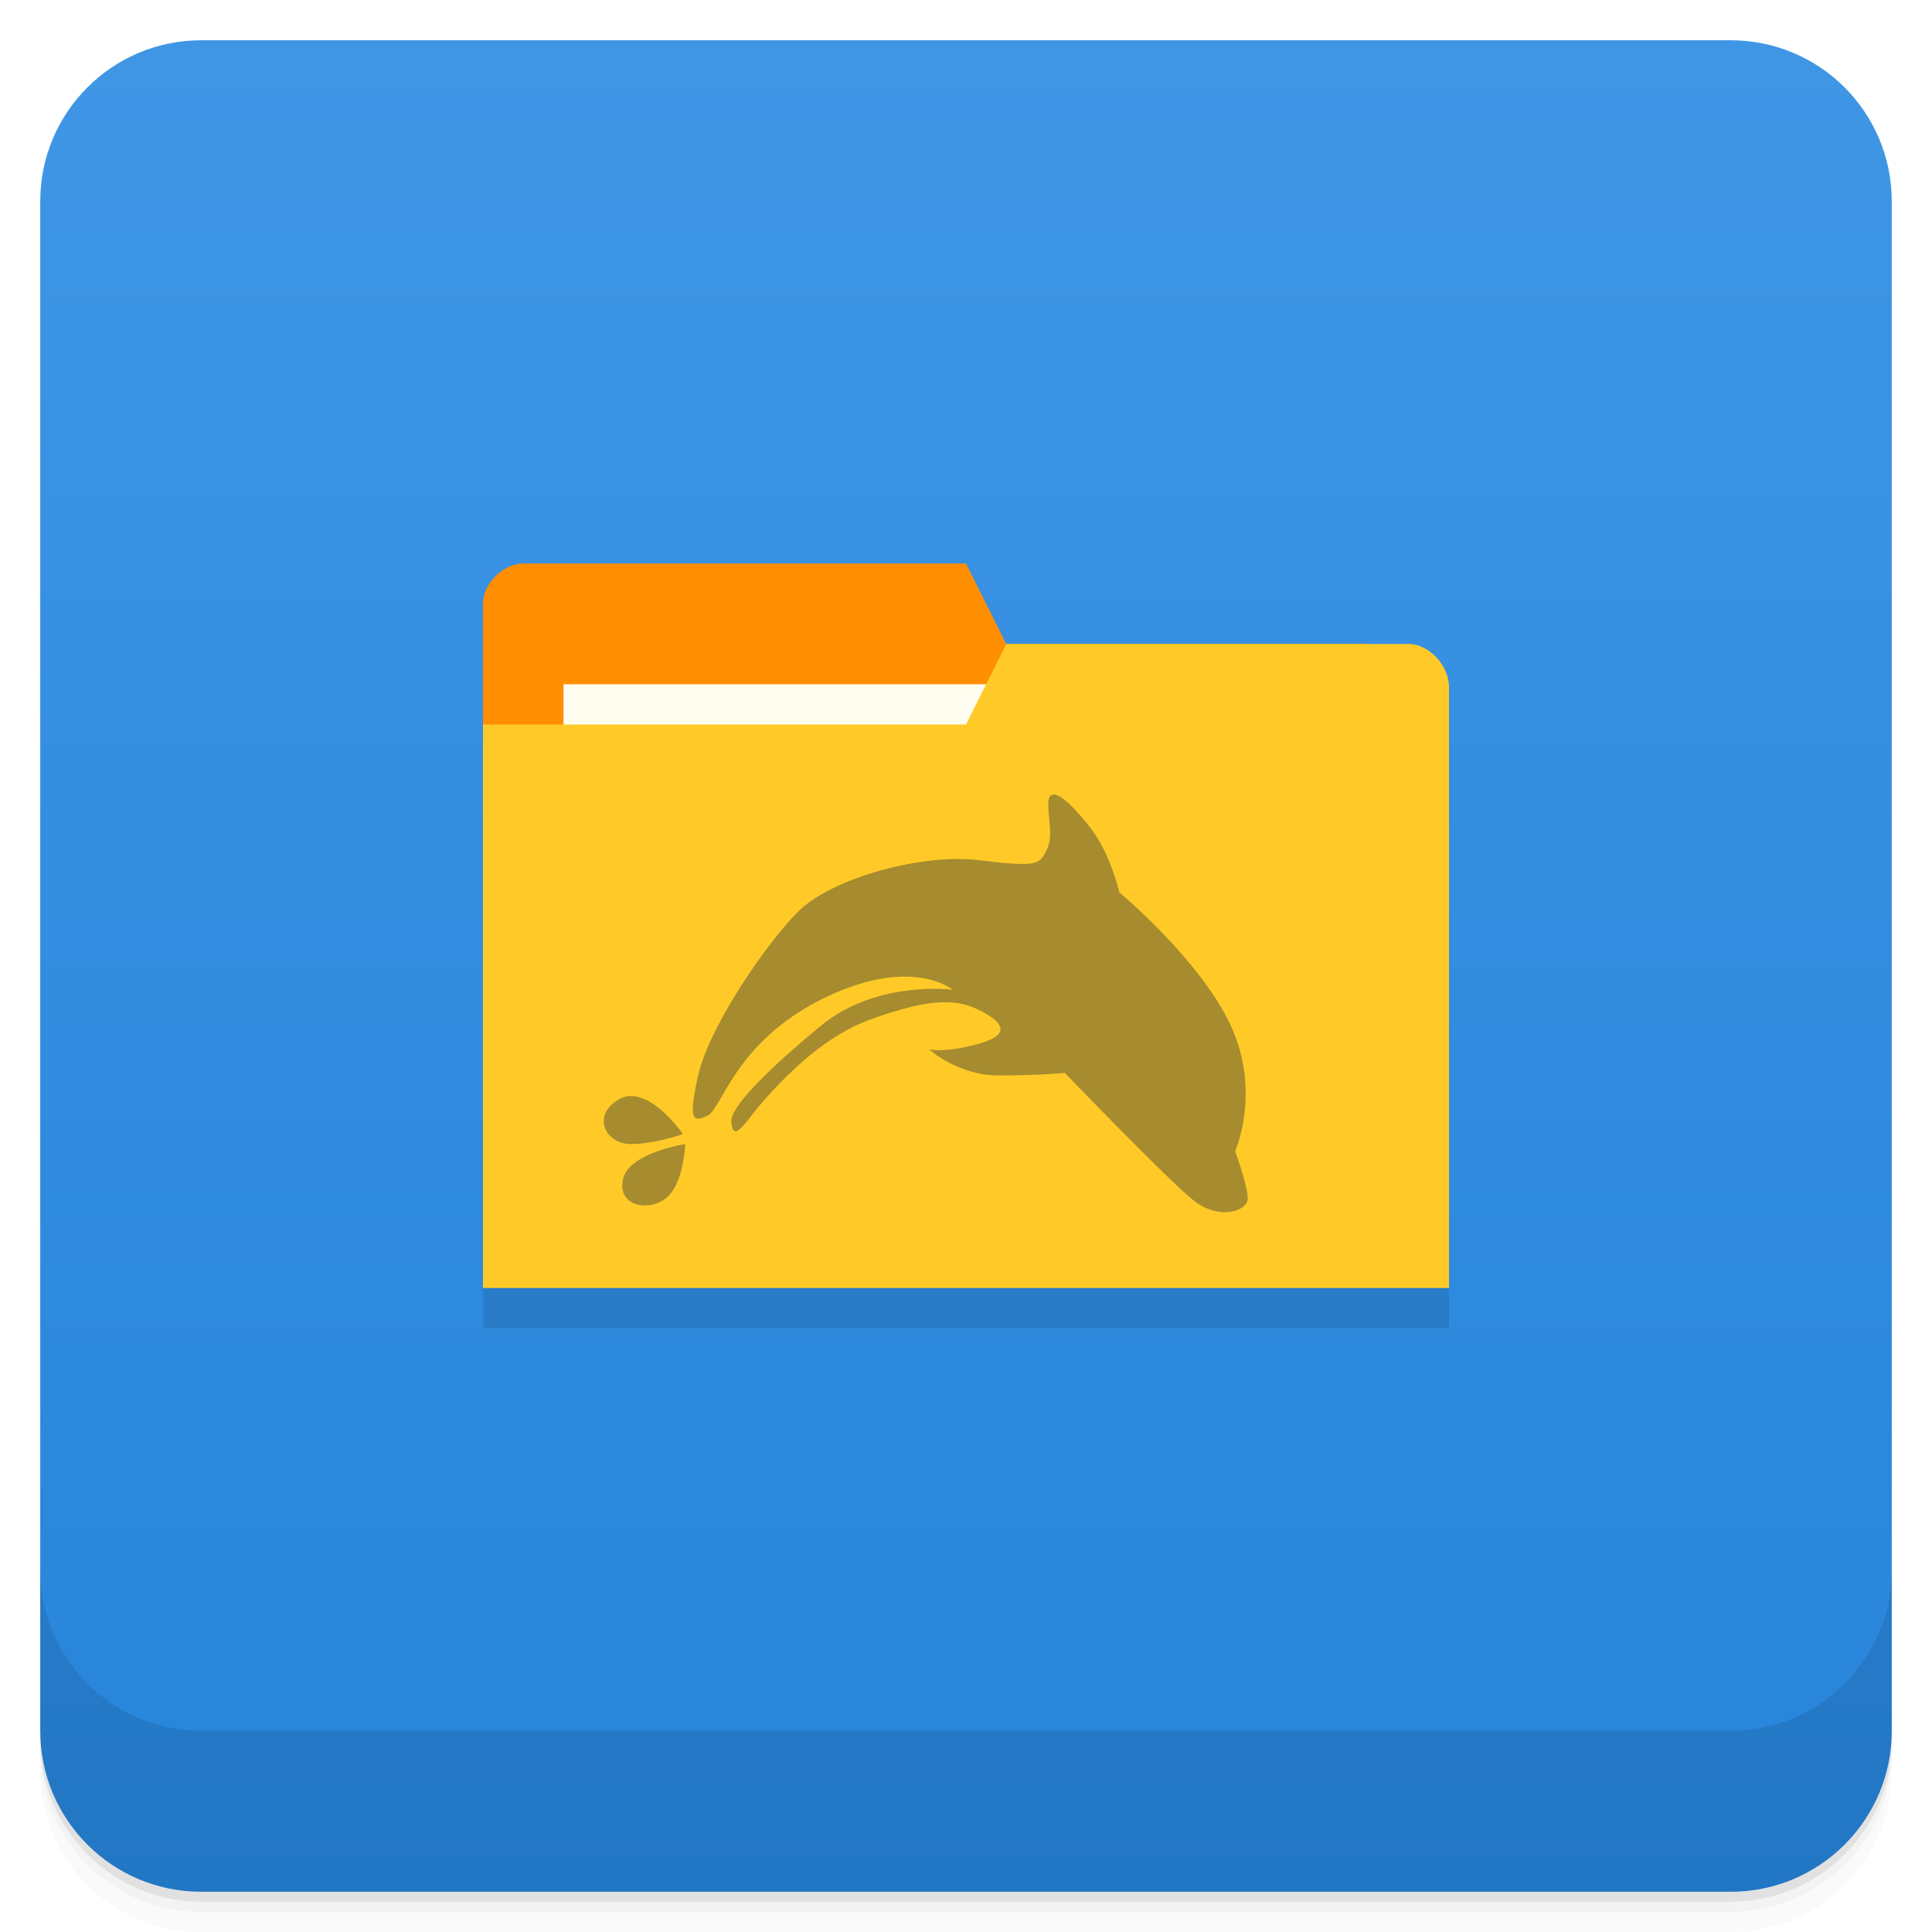
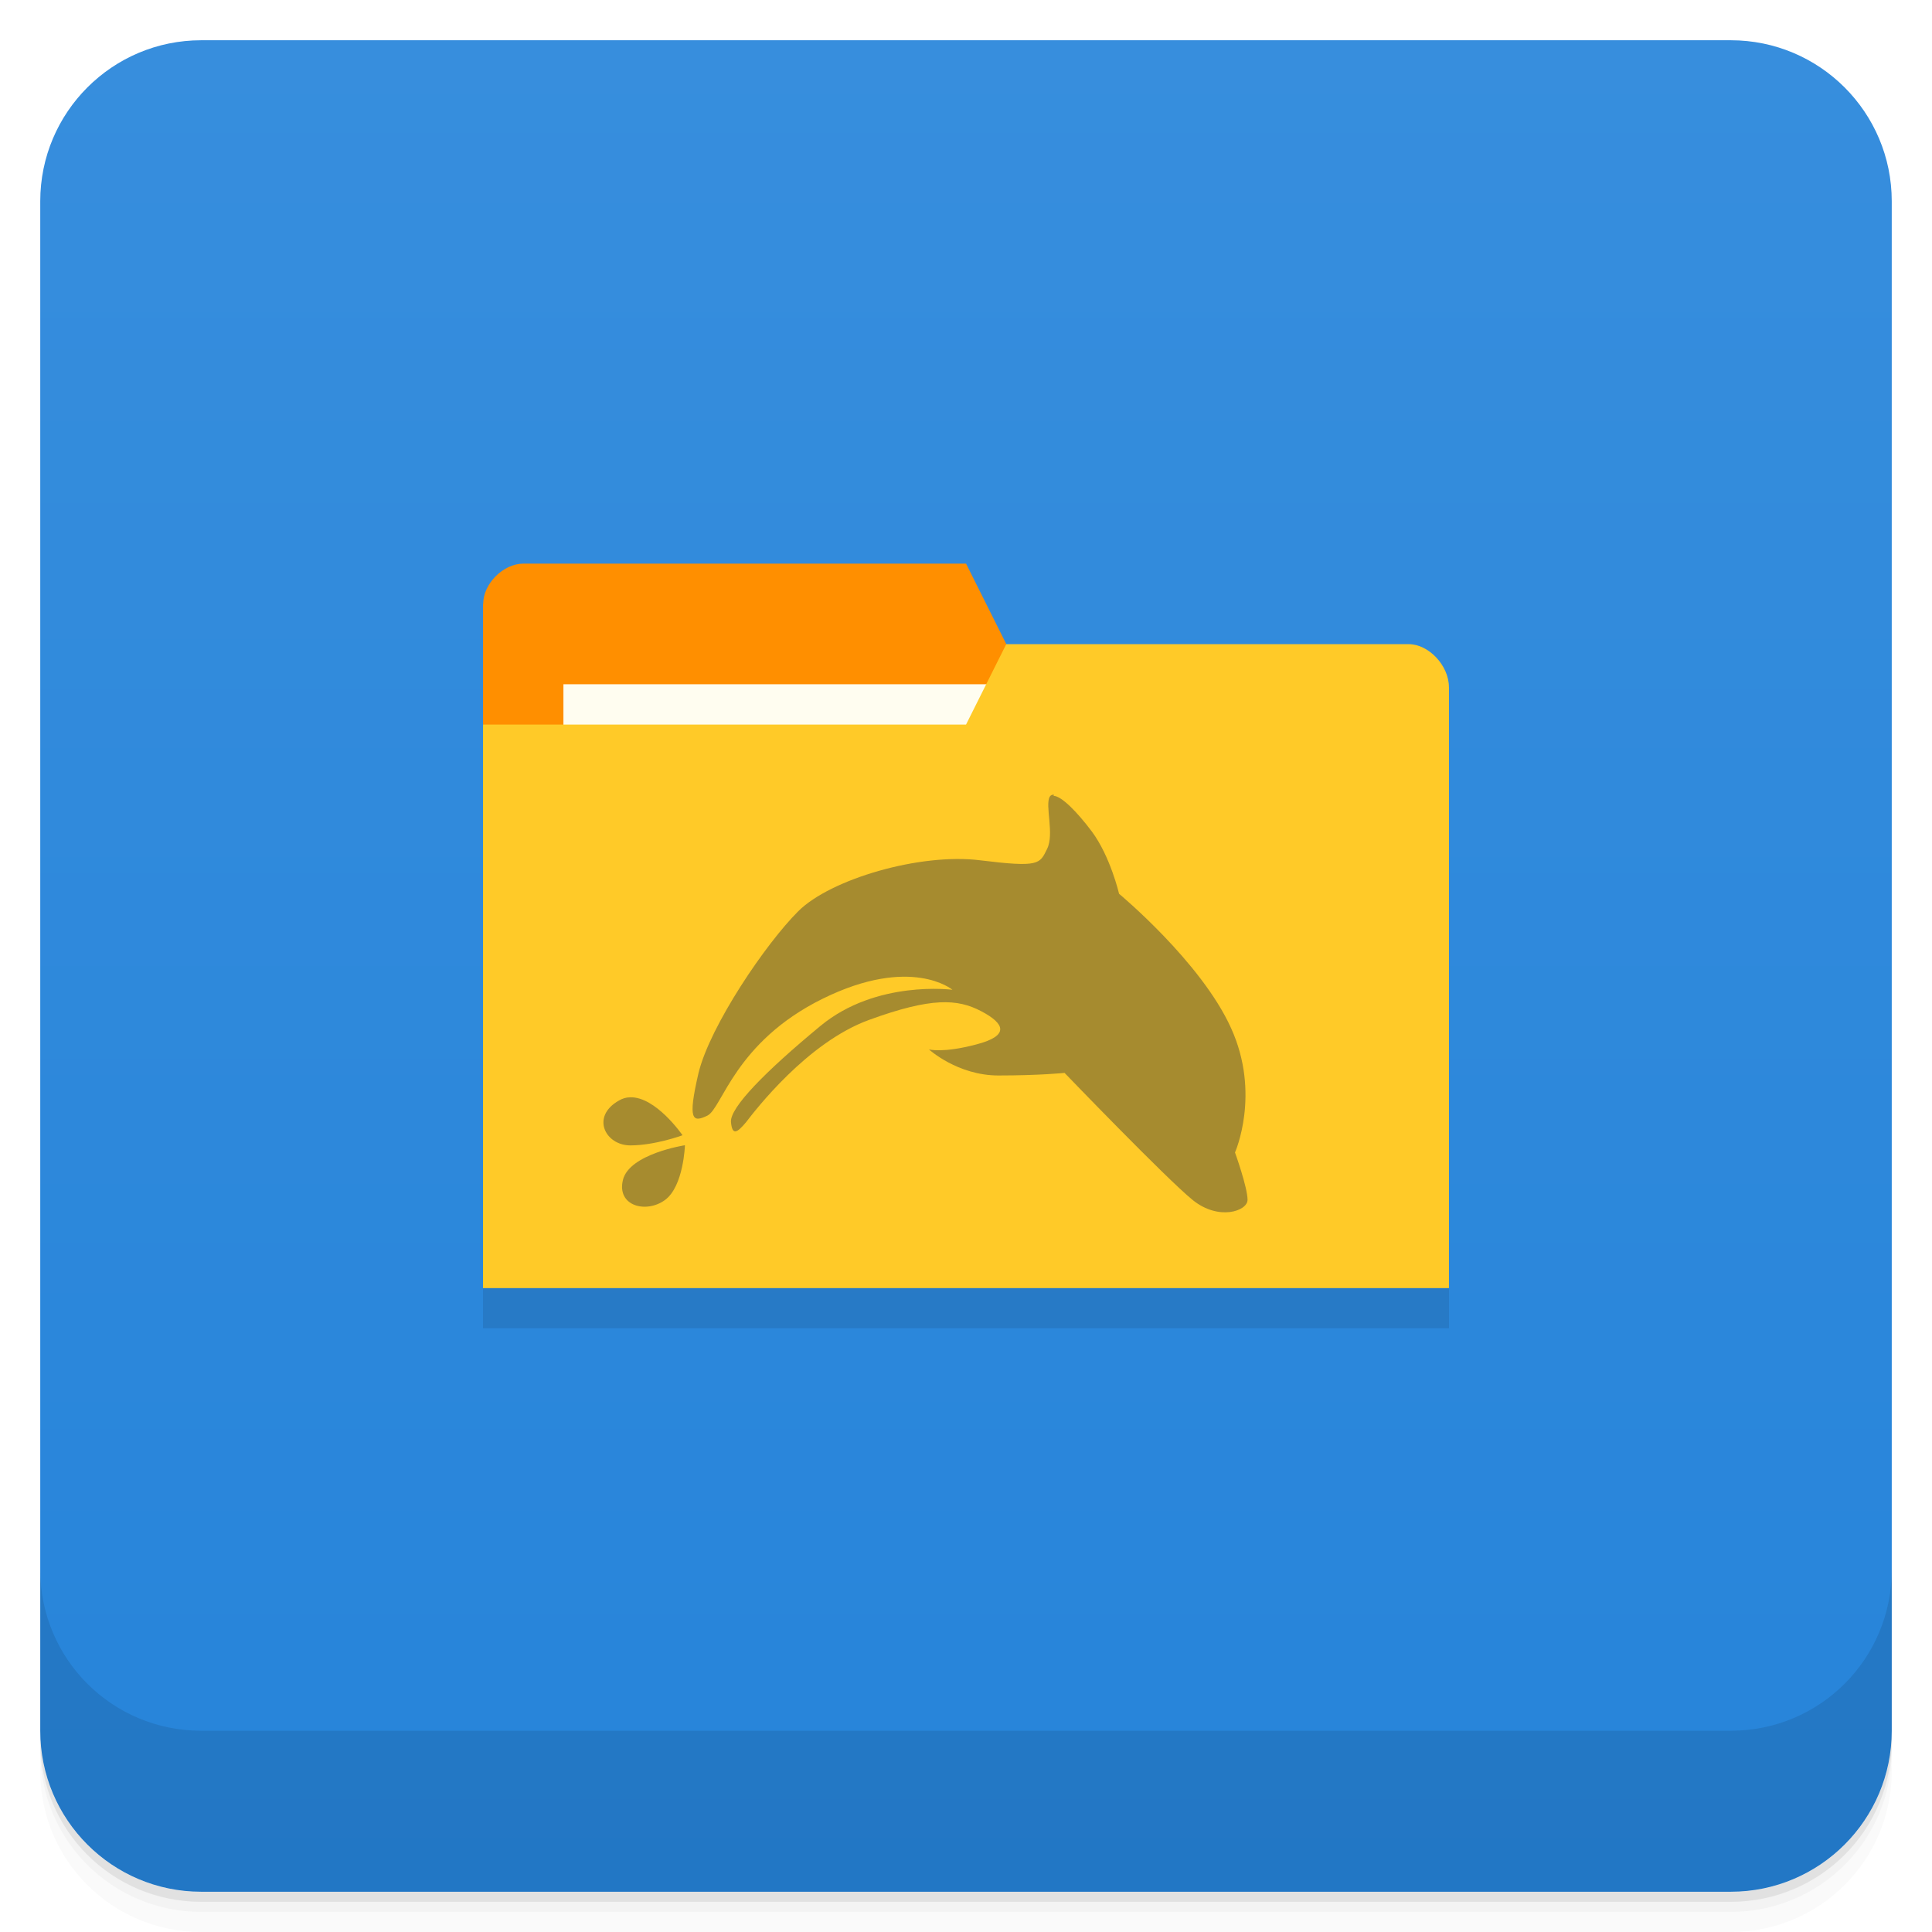
- <svg xmlns="http://www.w3.org/2000/svg" xmlns:xlink="http://www.w3.org/1999/xlink" width="48" height="48" id="svg2" version="1.1">
-   <defs id="defs4">
-     <linearGradient id="linearGradient4069">
-       <stop style="stop-color:#f2904b;stop-opacity:1;" offset="0" id="stop4071" />
-       <stop style="stop-color:#f69a59;stop-opacity:1;" offset="1" id="stop4073" />
-     </linearGradient>
-     <linearGradient y2="1" x2="0" y1="47" gradientTransform="translate(-46,-1052.364)" gradientUnits="userSpaceOnUse" id="1" xlink:href="#0" />
-     <linearGradient id="0">
-       <stop id="stop3004" stop-opacity="0" />
-       <stop id="stop3006" offset="1" />
-     </linearGradient>
-     <linearGradient gradientUnits="userSpaceOnUse" x2="0" y2="40" y1="280" xlink:href="#2" id="3" gradientTransform="matrix(.175 0 0 .175 302.8 216)" />
-     <linearGradient id="2">
-       <stop id="stop73" stop-color="#151515" />
-       <stop id="stop75" stop-color="#222" offset="1" />
-     </linearGradient>
-     <linearGradient gradientUnits="userSpaceOnUse" x2="0" y2="90" y1="230" xlink:href="#2" id="1-9" gradientTransform="matrix(.375 0 0 .375 298 16)" />
-     <linearGradient gradientUnits="userSpaceOnUse" x2="0" y2="90" y1="230" xlink:href="#2" id="0-3" gradientTransform="matrix(.25 0 0 .25 300 132)" />
-     <clipPath id="clipPath66">
-       <rect id="rect68" color="#bebebe" height="20" rx="4" y="78" x="434" width="20" />
-     </clipPath>
-     <clipPath id="clipPath62">
-       <rect id="rect64" color="#bebebe" height="22" rx="4" y="77" x="433" width="22" />
-     </clipPath>
-     <clipPath id="clipPath58">
-       <rect id="rect60" color="#bebebe" height="22" rx="5" y="77" x="433" width="22" />
-     </clipPath>
-     <clipPath id="clipPath54">
-       <rect id="rect56" color="#bebebe" height="30" rx="6" y="29" x="433" width="30" />
-     </clipPath>
-     <clipPath id="clipPath50">
-       <rect style="fill:url(#0-3)" id="rect52" color="#bebebe" fill="url(#0)" transform="matrix(0 -1 1 0 0 0)" height="60" rx="12.5" y="142" x="306" width="60" />
-     </clipPath>
-     <clipPath id="clipPath46">
-       <rect style="fill:url(#1-9)" id="rect48" color="#bebebe" fill="url(#1)" height="90" rx="18.75" y="31" x="307" width="90" />
-     </clipPath>
-     <clipPath id="clipPath42">
-       <rect id="rect44" color="#bebebe" fill="#6d6d6d" opacity="0.2" height="30" rx="4" y="29" x="433" width="30" />
-     </clipPath>
-     <clipPath id="clipPath38">
-       <rect id="rect40" color="#bebebe" fill="#6d6d6d" opacity="0.2" height="22" rx="3" y="77" x="433" width="22" />
-     </clipPath>
-     <clipPath id="clipPath34">
-       <path id="path36" d="m 144,70 c -49.706,0 -90,40.294 -90,90 0,49.706 40.294,90 90,90 49.706,0 90,-40.294 90,-90 0,-49.706 -40.294,-90 -90,-90 z m 0,32.188 c 32.033,0 58,25.967 58,58 0,32.033 -25.967,58 -58,58 -32.033,0 -58,-25.967 -58,-58 0,-32.033 25.967,-58 58,-58 z" />
-     </clipPath>
-     <clipPath id="clipPath30">
-       <rect id="rect32" color="#bebebe" height="16" rx="3" y="116" x="432" width="16" />
-     </clipPath>
-     <clipPath id="clipPath26">
-       <path id="path28" d="m 145,215 c 33.137,0 60,-26.863 60,-60 0,-33.137 -26.863,-60 -60,-60 -33.137,0 -60,26.863 -60,60 0,12.507 3.829,24.106 10.375,33.719 L 89,211 111.281,204.625 C 120.894,211.172 132.493,215 145,215 z" />
-     </clipPath>
-     <clipPath id="clipPath22">
-       <path id="path24" d="m 152,204 a 8,8 0 1 1 -16,0 8,8 0 1 1 16,0 z" />
-     </clipPath>
-     <clipPath id="clipPath18">
-       <path id="path20" d="m 98.031,23.191 c -41.492,1.052 -74.844,35.068 -74.844,76.812 0,42.407 34.406,76.812 76.812,76.812 42.407,0 76.812,-34.406 76.812,-76.812 0,-42.407 -34.406,-76.812 -76.812,-76.812 -0.663,0 -1.31,-0.017 -1.969,0 z M 100,50.66 c 27.245,0 49.344,22.099 49.344,49.344 -1e-5,27.245 -22.099,49.344 -49.344,49.344 -27.245,-1e-5 -49.344,-22.099 -49.344,-49.344 0,-27.245 22.099,-49.344 49.344,-49.344 z" />
-     </clipPath>
-     <clipPath id="clipPath14">
-       <rect id="rect16" color="#bebebe" fill="#6d6d6d" opacity="0.2" height="16" rx="2" y="116" x="432" width="16" />
-     </clipPath>
-     <clipPath id="clipPath10">
-       <rect id="rect12" color="#bebebe" fill="#986767" height="240" rx="50" y="36" x="24" width="240" />
-     </clipPath>
-     <clipPath id="clipPath6">
-       <rect id="rect8" color="#bebebe" fill="url(#3)" transform="rotate(90)" height="42" rx="9" y="223" x="307" width="42" />
-     </clipPath>
-     <linearGradient xlink:href="#linearGradient3672" id="linearGradient4109" gradientUnits="userSpaceOnUse" x1="71.656" y1="62.66" x2="87.062" y2="62.66" />
-     <linearGradient id="linearGradient3672">
-       <stop id="stop3674" style="stop-color:#ffffff;stop-opacity:0" offset="0" />
-       <stop id="stop3676" style="stop-color:#ffffff;stop-opacity:0" offset="0.3" />
-       <stop id="stop3678" style="stop-color:#ffffff;stop-opacity:0.612" offset="0.5" />
-       <stop id="stop3680" style="stop-color:#ffffff;stop-opacity:0" offset="0.753" />
-       <stop id="stop3682" style="stop-color:#ffffff;stop-opacity:0" offset="1" />
-     </linearGradient>
-     <linearGradient id="linearGradient3216">
-       <stop id="stop3218" offset="0" style="stop-color:#6b6b6b;stop-opacity:1;" />
-       <stop id="stop3220" offset="1" style="stop-color:#000000;stop-opacity:1;" />
-     </linearGradient>
-     <linearGradient id="linearGradient10287">
-       <stop id="stop10289" offset="0" style="stop-color:#e1e0e0;stop-opacity:1;" />
-       <stop style="stop-color:#3d3d3d;stop-opacity:1;" offset="0.5" id="stop4127" />
-       <stop id="stop10291" offset="1" style="stop-color:#828282;stop-opacity:1;" />
-     </linearGradient>
-     <linearGradient id="linearGradient10279">
-       <stop id="stop10281" offset="0" style="stop-color:#19140c;stop-opacity:1;" />
-       <stop style="stop-color:#795d3b;stop-opacity:1;" offset="0.5" id="stop4148" />
-       <stop id="stop10283" offset="1" style="stop-color:#9c794c;stop-opacity:1;" />
-     </linearGradient>
-     <linearGradient xlink:href="#linearGradient4990" id="linearGradient4092" gradientUnits="userSpaceOnUse" gradientTransform="matrix(0.1338217,-0.05496597,0.0513395,0.1432744,12.59329,0.203942)" x1="202.592" y1="424.376" x2="188.042" y2="371.451" />
-     <linearGradient id="linearGradient4990">
-       <stop style="stop-color:#808080;stop-opacity:1;" offset="0" id="stop4992" />
-       <stop style="stop-color:#000000;stop-opacity:0;" offset="1" id="stop4994" />
-     </linearGradient>
-     <linearGradient id="linearGradient4121">
-       <stop style="stop-color:#2a2115;stop-opacity:1;" offset="0" id="stop4123" />
-       <stop style="stop-color:#653c2e;stop-opacity:1;" offset="1" id="stop4125" />
-     </linearGradient>
-     <linearGradient id="linearGradient3387">
-       <stop id="stop3389" offset="0" style="stop-color:#6b6b6b;stop-opacity:1;" />
-       <stop id="stop3391" offset="1" style="stop-color:#000000;stop-opacity:1;" />
-     </linearGradient>
-     <linearGradient id="linearGradient3394">
-       <stop id="stop3396" offset="0" style="stop-color:#6b6b6b;stop-opacity:1;" />
-       <stop id="stop3398" offset="1" style="stop-color:#000000;stop-opacity:1;" />
-     </linearGradient>
-     <linearGradient id="linearGradient3200">
-       <stop id="stop3202" offset="0" style="stop-color:#fefefe;stop-opacity:1;" />
-       <stop id="stop3204" offset="1" style="stop-color:#e2e2e2;stop-opacity:1;" />
-     </linearGradient>
-     <linearGradient id="linearGradient3407">
-       <stop id="stop3409" offset="0" style="stop-color:#fefefe;stop-opacity:1;" />
-       <stop id="stop3411" offset="1" style="stop-color:#e2e2e2;stop-opacity:1;" />
-     </linearGradient>
-     <linearGradient id="linearGradient3418">
-       <stop id="stop3420" offset="0" style="stop-color:#6b6b6b;stop-opacity:1;" />
-       <stop id="stop3422" offset="1" style="stop-color:#000000;stop-opacity:1;" />
-     </linearGradient>
-     <linearGradient xlink:href="#linearGradient3176" id="linearGradient4107" gradientUnits="userSpaceOnUse" gradientTransform="matrix(0.1703631,0,0,0.1703631,-15.61728,-18.0859)" x1="325.537" y1="295.213" x2="441.542" y2="414.019" />
-     <linearGradient id="linearGradient3176">
-       <stop id="stop3178" offset="0" style="stop-color:#a77341;stop-opacity:1;" />
-       <stop id="stop3180" offset="1" style="stop-color:#3d3024;stop-opacity:1;" />
-     </linearGradient>
-     <linearGradient xlink:href="#linearGradient4140-8" id="linearGradient4075" x1="24" y1="1051.36" x2="24" y2="1005.36" gradientUnits="userSpaceOnUse" />
-     <linearGradient y2="13" x2="-24" y1="13" x1="-27" gradientUnits="userSpaceOnUse" id="linearGradient4303" xlink:href="#linearGradient4146" />
-     <linearGradient id="linearGradient4146">
-       <stop style="stop-color:#4dcce9;stop-opacity:1;" offset="0" id="stop4148-4" />
-       <stop style="stop-color:#5cd3ee;stop-opacity:1;" offset="1" id="stop4151" />
-     </linearGradient>
-     <linearGradient y2="13" x2="-24" y1="13" x1="-27" gradientUnits="userSpaceOnUse" id="linearGradient4097" xlink:href="#linearGradient4146" />
-     <linearGradient xlink:href="#linearGradient4140" id="linearGradient4147" x1="-27" y1="13" x2="-24" y2="13" gradientUnits="userSpaceOnUse" />
-     <linearGradient id="linearGradient4140">
-       <stop style="stop-color:#6e6196;stop-opacity:1;" offset="0" id="stop4143" />
-       <stop style="stop-color:#847baf;stop-opacity:1;" offset="1" id="stop4145" />
-     </linearGradient>
-     <linearGradient xlink:href="#linearGradient4140-1" id="linearGradient4147-2" x1="-27" y1="13" x2="-24" y2="13" gradientUnits="userSpaceOnUse" />
-     <linearGradient id="linearGradient4140-1">
-       <stop style="stop-color:#da4b26;stop-opacity:1;" offset="0" id="stop4143-3" />
-       <stop style="stop-color:#ea6542;stop-opacity:1;" offset="1" id="stop4145-1" />
-     </linearGradient>
-     <linearGradient xlink:href="#linearGradient4140-8" id="linearGradient4147-0" x1="-27" y1="13" x2="-24" y2="13" gradientUnits="userSpaceOnUse" />
-     <linearGradient id="linearGradient4140-8">
-       <stop style="stop-color:#2684da;stop-opacity:1;" offset="0" id="stop4143-5" />
-       <stop style="stop-color:#3f96e5;stop-opacity:1;" offset="1" id="stop4145-0" />
+ <svg xmlns="http://www.w3.org/2000/svg" version="1.1" viewBox="0 0 48 48">
+   <defs>
+     <linearGradient id="bg" x2="0" y1="1" y2="47" gradientUnits="userSpaceOnUse">
+       <stop style="stop-color:#378edd" offset="0" />
+       <stop style="stop-color:#2684da" offset="1" />
    </linearGradient>
  </defs>
-   <g id="layer3">
-     <g transform="translate(0,-1004.362)" id="g3804">
-       <path id="path3806" d="m 5,1006.362 c -2.216,0 -4,1.784 -4,4 l 0,37.25 c 0,2.216 1.784,4 4,4 l 38,0 c 2.216,0 4,-1.784 4,-4 l 0,-37.25 c 0,-2.216 -1.784,-4 -4,-4 l -38,0 z m -4,41.5 0,0.5 c 0,2.216 1.784,4 4,4 l 38,0 c 2.216,0 4,-1.784 4,-4 l 0,-0.5 c 0,2.216 -1.784,4 -4,4 l -38,0 c -2.216,0 -4,-1.784 -4,-4 z" style="opacity:0.02" />
-       <path id="path3808" d="m 1,1047.612 0,0.25 c 0,2.216 1.784,4 4,4 l 38,0 c 2.216,0 4,-1.784 4,-4 l 0,-0.25 c 0,2.216 -1.784,4 -4,4 l -38,0 c -2.216,0 -4,-1.784 -4,-4 z" style="opacity:0.05" />
-       <rect id="rect3810" rx="4" y="1005.61" x="1" height="46" width="46" style="opacity:0.1" />
-     </g>
-   </g>
-   <g id="layer1" transform="translate(0,-1004.362)">
-     <g id="g2987" transform="translate(0,0.00221465)" style="fill:url(#linearGradient4075);fill-opacity:1.0">
-       <rect id="rect2989" width="46" height="46" x="1" y="1005.36" rx="4" style="fill:url(#linearGradient4075);fill-opacity:1.0" />
-     </g>
-     <g id="g3790">
-       <path id="path3792" d="m 1,1043.362 0,4 c 0,2.216 1.784,4 4,4 l 38,0 c 2.216,0 4,-1.784 4,-4 l 0,-4 c 0,2.216 -1.784,4 -4,4 l -38,0 c -2.216,0 -4,-1.784 -4,-4 z" style="opacity:0.1" />
-     </g>
-   </g>
-   <g id="layer2">
-     <g id="g3457" style="opacity:0.1;fill:#000000;fill-opacity:1" transform="matrix(3.543307,0,0,3.543307,1.752231e-7,1)">
-       <path id="path3453" d="m 3.387,4.233 0,3.951 6.491,0 0,-1.976 -0.282,-1.693 -2.54,0 -0.282,-0.564 -3.104,0 c -0.141,0 -0.282,0.141 -0.282,0.282 z" style="fill:#000000;fill-opacity:1;stroke:none" />
-       <path style="fill:#000000;fill-opacity:1;stroke:none" d="m 10.16,4.817 0,4.215 -6.773,0 0,-3.951 3.387,0 0.282,-0.564 2.822,0 c 0.141,0 0.282,0.151 0.282,0.301 z" id="path3455" />
-     </g>
-     <path id="path3029" d="m 12,15 0,14 23,0 0,-7 L 34,16 25,16 24,14 13,14 c -0.5,0 -1,0.5 -1,1 z" style="fill:#ff8f00;fill-opacity:1;stroke:none" />
-     <rect style="fill:#fffdf0;fill-opacity:1;stroke:none" id="rect3799" width="11" height="4" x="14" y="17" />
-     <path style="fill:#ffca28;fill-opacity:1;stroke:none" d="m 36,17.067 0,14.933 L 12,32 l 0,-14 12,0 1,-2 10,0 c 0.5,0 1,0.533 1,1.067 z" id="rect2987" />
-     <path style="fill:none;stroke:none" d="M 24,16.5 21.5,18 23,18 z" id="path3801" />
-     <path style="opacity:0.6;fill:#6a6034;fill-opacity:1;fill-rule:nonzero;stroke:none" id="path77" d="m 26.184,19.741 c -0.047,0 -0.078,0.012 -0.102,0.051 -0.125,0.219 0.121,0.93 -0.066,1.301 -0.184,0.371 -0.184,0.465 -1.667,0.281 -1.483,-0.184 -3.71,0.465 -4.51,1.266 -0.813,0.805 -2.194,2.844 -2.479,4.02 -0.273,1.176 -0.148,1.238 0.223,1.055 0.367,-0.188 0.68,-1.828 2.866,-2.906 2.198,-1.082 3.222,-0.219 3.222,-0.219 0,0 -1.89,-0.25 -3.276,0.895 -1.391,1.148 -2.257,2.039 -2.226,2.391 0.031,0.34 0.152,0.27 0.375,0 0.215,-0.281 1.511,-1.98 3.058,-2.539 1.546,-0.563 2.194,-0.523 2.78,-0.215 0.59,0.309 0.715,0.609 -0.117,0.824 -0.84,0.223 -1.18,0.125 -1.18,0.125 0,0 0.711,0.648 1.726,0.648 1.023,0 1.644,-0.063 1.644,-0.063 0,0 2.53,2.629 3.183,3.156 C 30.282,30.335 31,30.089 31,29.777 c 0,-0.309 -0.313,-1.176 -0.313,-1.176 0,0 0.648,-1.457 -0.098,-3.094 -0.742,-1.641 -2.78,-3.336 -2.78,-3.336 0,0 -0.215,-0.93 -0.676,-1.547 -0.375,-0.5 -0.754,-0.879 -0.949,-0.887 m -10.527,7.492 c -0.09,0.004 -0.184,0.027 -0.27,0.078 -0.711,0.402 -0.34,1.117 0.281,1.117 0.617,0 1.297,-0.25 1.297,-0.25 0,0 -0.664,-0.969 -1.309,-0.941 m 1.367,1.191 c 0,0 -1.387,0.211 -1.542,0.863 -0.156,0.648 0.582,0.836 1.047,0.496 0.465,-0.34 0.496,-1.359 0.496,-1.359 m 0,0" />
-   </g>
+   <path d="m1 43v0.25c0 2.216 1.784 4 4 4h38c2.216 0 4-1.784 4-4v-0.25c0 2.216-1.784 4-4 4h-38c-2.216 0-4-1.784-4-4zm0 0.5v0.5c0 2.216 1.784 4 4 4h38c2.216 0 4-1.784 4-4v-0.5c0 2.216-1.784 4-4 4h-38c-2.216 0-4-1.784-4-4z" style="opacity:.02" />
+   <path d="m1 43.25v0.25c0 2.216 1.784 4 4 4h38c2.216 0 4-1.784 4-4v-0.25c0 2.216-1.784 4-4 4h-38c-2.216 0-4-1.784-4-4z" style="opacity:.05" />
+   <path d="m1 43v0.25c0 2.216 1.784 4 4 4h38c2.216 0 4-1.784 4-4v-0.25c0 2.216-1.784 4-4 4h-38c-2.216 0-4-1.784-4-4z" style="opacity:.1" />
+   <rect x="1" y="1" width="46" height="46" rx="4" style="fill:url(#bg)" />
+   <path d="m1 39v4c0 2.216 1.784 4 4 4h38c2.216 0 4-1.784 4-4v-4c0 2.216-1.784 4-4 4h-38c-2.216 0-4-1.784-4-4z" style="opacity:.1" />
+   <path d="m12 31v2h24v-2z" style="opacity:.1" />
+   <path d="m12 15.002v3.001l13 1.997 3.93e-4 -3.999-0.999-1.998h-10.998c-0.5 0-0.999 0.5-0.999 0.999z" style="fill:#ff8f00" />
+   <rect x="13.998" y="17" width="10.998" height="4" style="fill:#fffdf0" />
+   <path d="m35.999 17.067v14.935h-23.999v-14h12.001l0.999-1.998h9.999c0.5 0 0.999 0.535 0.999 1.067z" style="fill:#ffca28" />
+   <path d="m26.184 19.743c-0.046 0-0.078 0.011-0.103 0.05-0.124 0.22 0.12 0.928-0.067 1.3-0.184 0.372-0.184 0.464-1.669 0.28-1.485-0.184-3.708 0.466-4.511 1.265-0.81 0.806-2.193 2.845-2.48 4.022-0.273 1.176-0.149 1.237 0.223 1.056 0.368-0.188 0.68-1.828 2.866-2.905 2.197-1.081 3.221-0.22 3.221-0.22s-1.889-0.252-3.278 0.896c-1.389 1.148-2.257 2.037-2.225 2.392 0.032 0.34 0.152 0.269 0.376 0 0.216-0.28 1.513-1.981 3.058-2.541 1.545-0.563 2.193-0.524 2.781-0.216 0.588 0.308 0.716 0.609-0.117 0.826-0.84 0.223-1.18 0.124-1.18 0.124s0.712 0.648 1.726 0.648c1.024 0 1.644-0.064 1.644-0.064s2.53 2.629 3.182 3.157c0.645 0.524 1.364 0.276 1.364-0.004 0-0.308-0.312-1.176-0.312-1.176s0.648-1.456-0.099-3.093c-0.741-1.641-2.781-3.334-2.781-3.334s-0.216-0.928-0.677-1.548c-0.376-0.5-0.755-0.879-0.95-0.886m-10.527 7.491c-0.089 0-0.184 0.028-0.269 0.078-0.712 0.4-0.34 1.116 0.28 1.116 0.617 0 1.297-0.252 1.297-0.252s-0.663-0.967-1.308-0.943m1.368 1.191s-1.385 0.213-1.541 0.865c-0.156 0.648 0.581 0.836 1.045 0.496 0.464-0.34 0.496-1.361 0.496-1.361" style="fill:#6a6034;opacity:.6" />
</svg>
